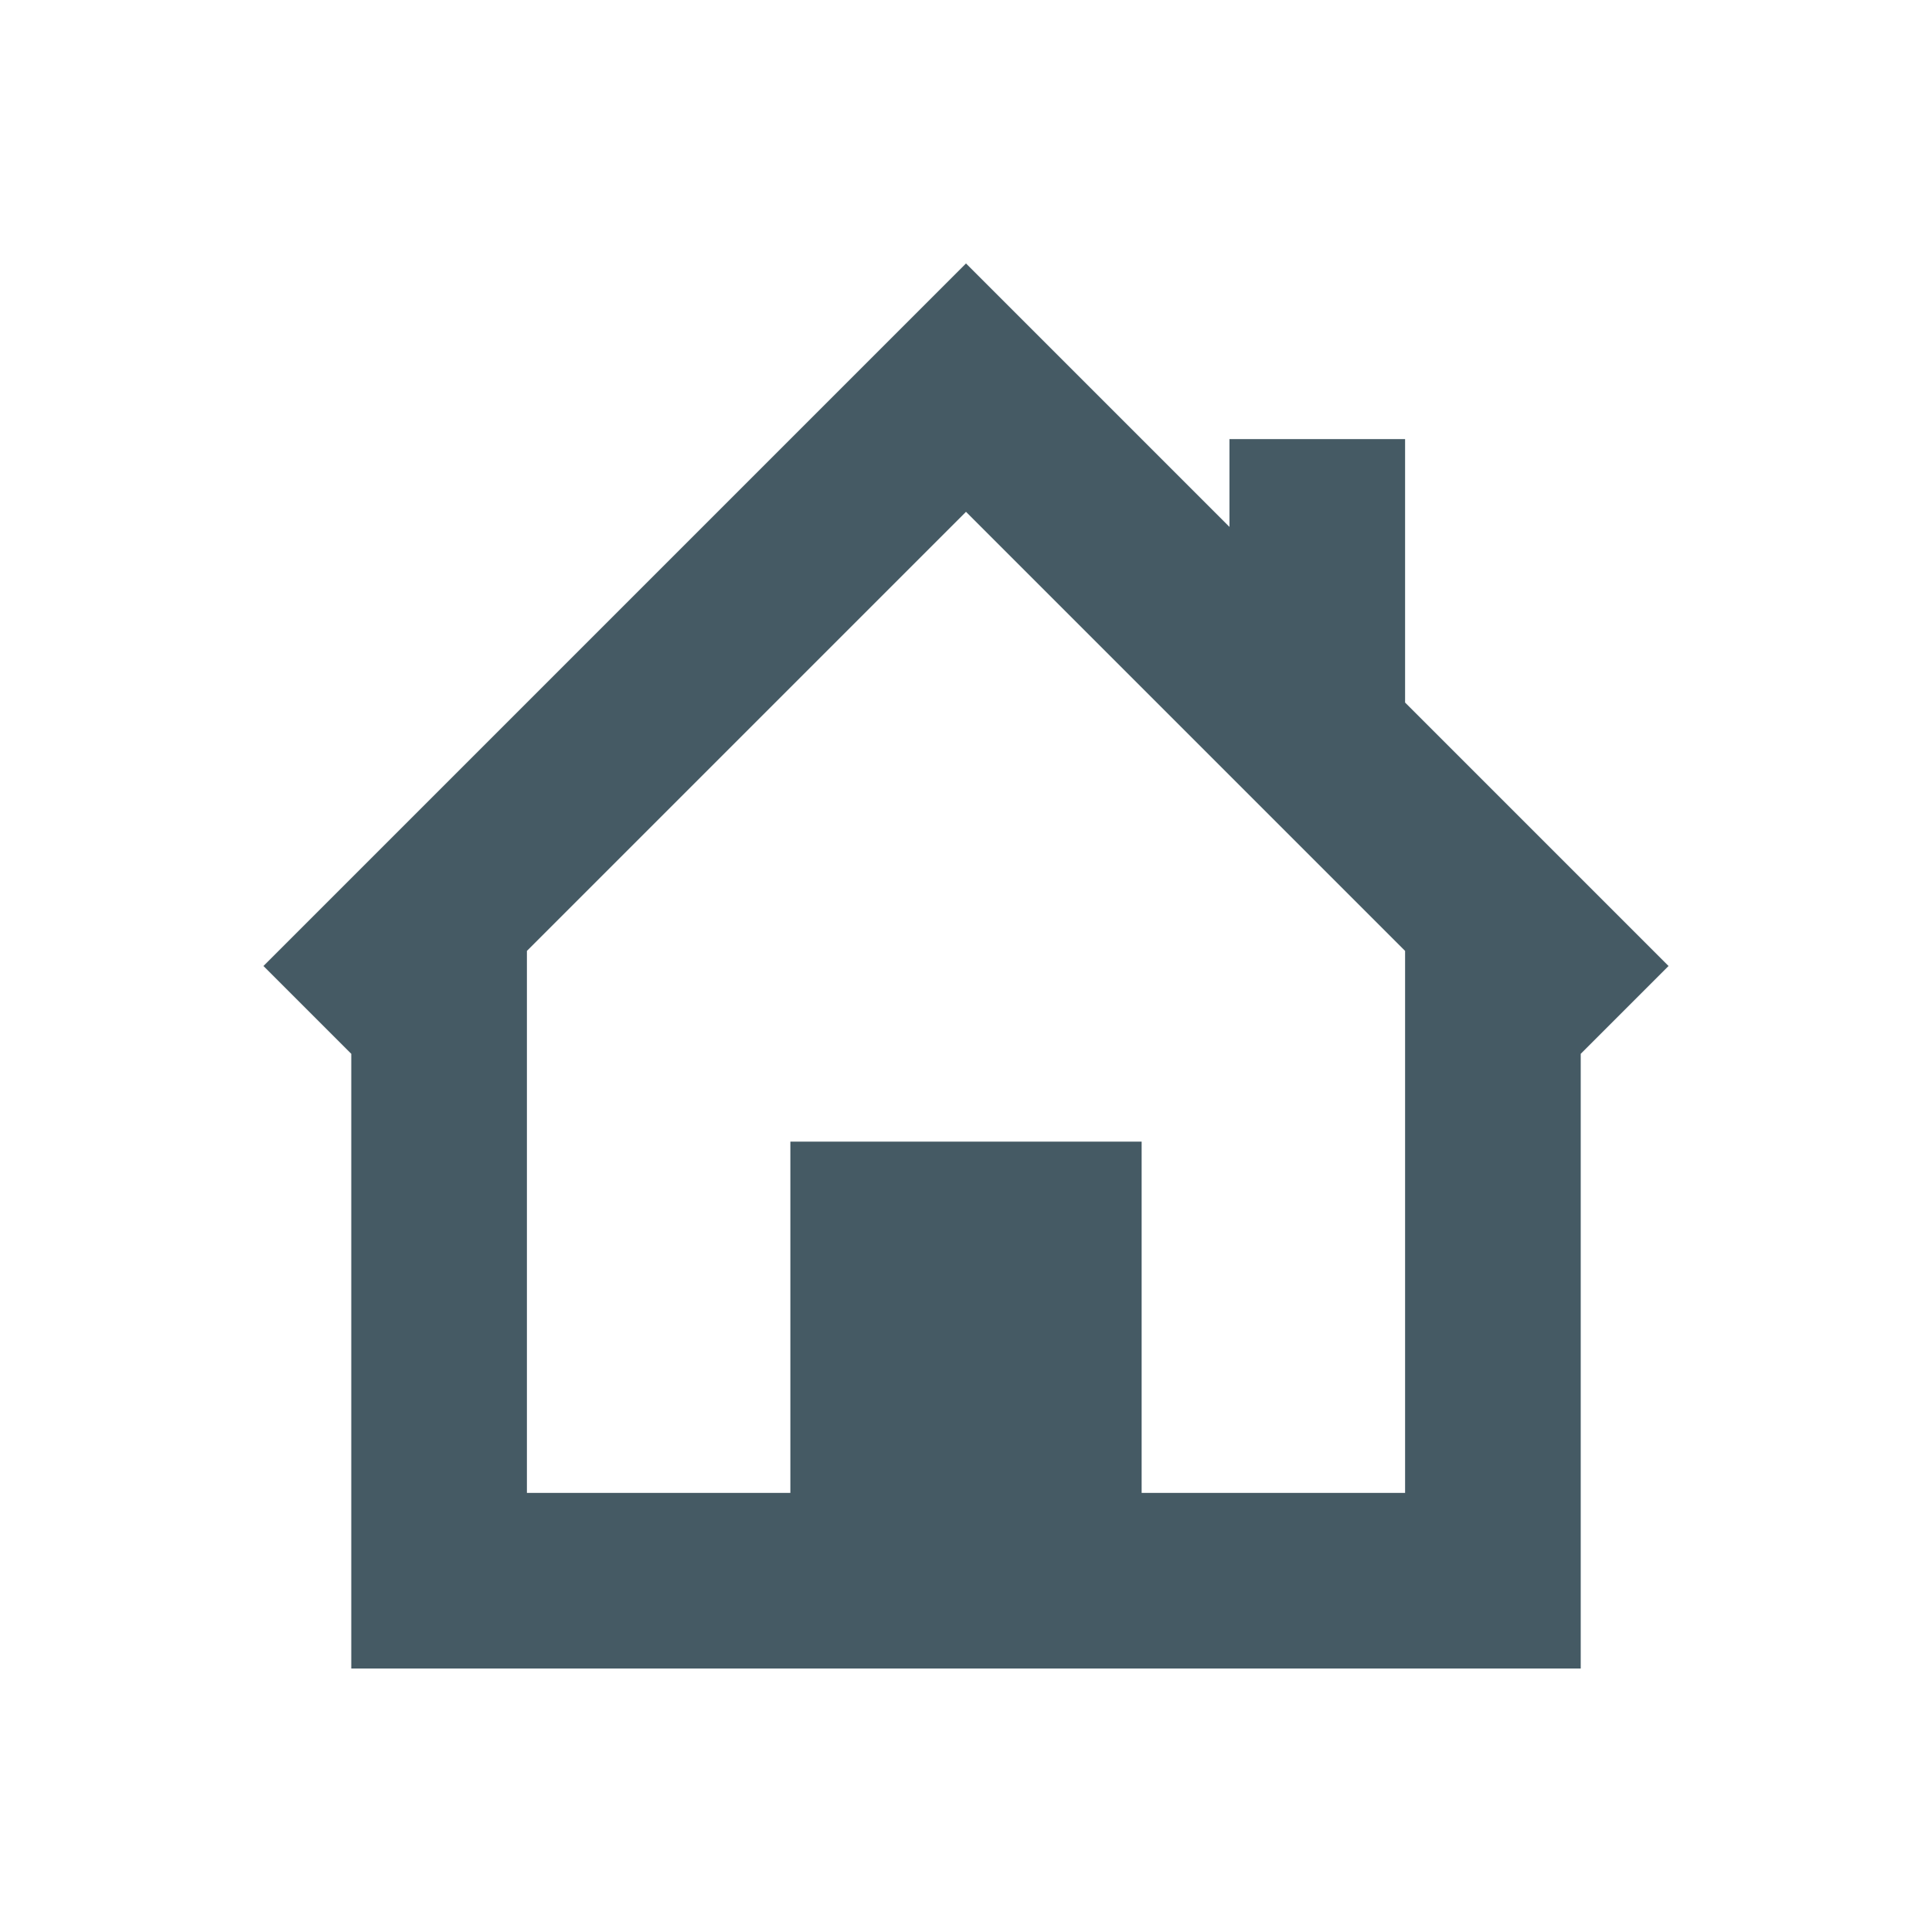
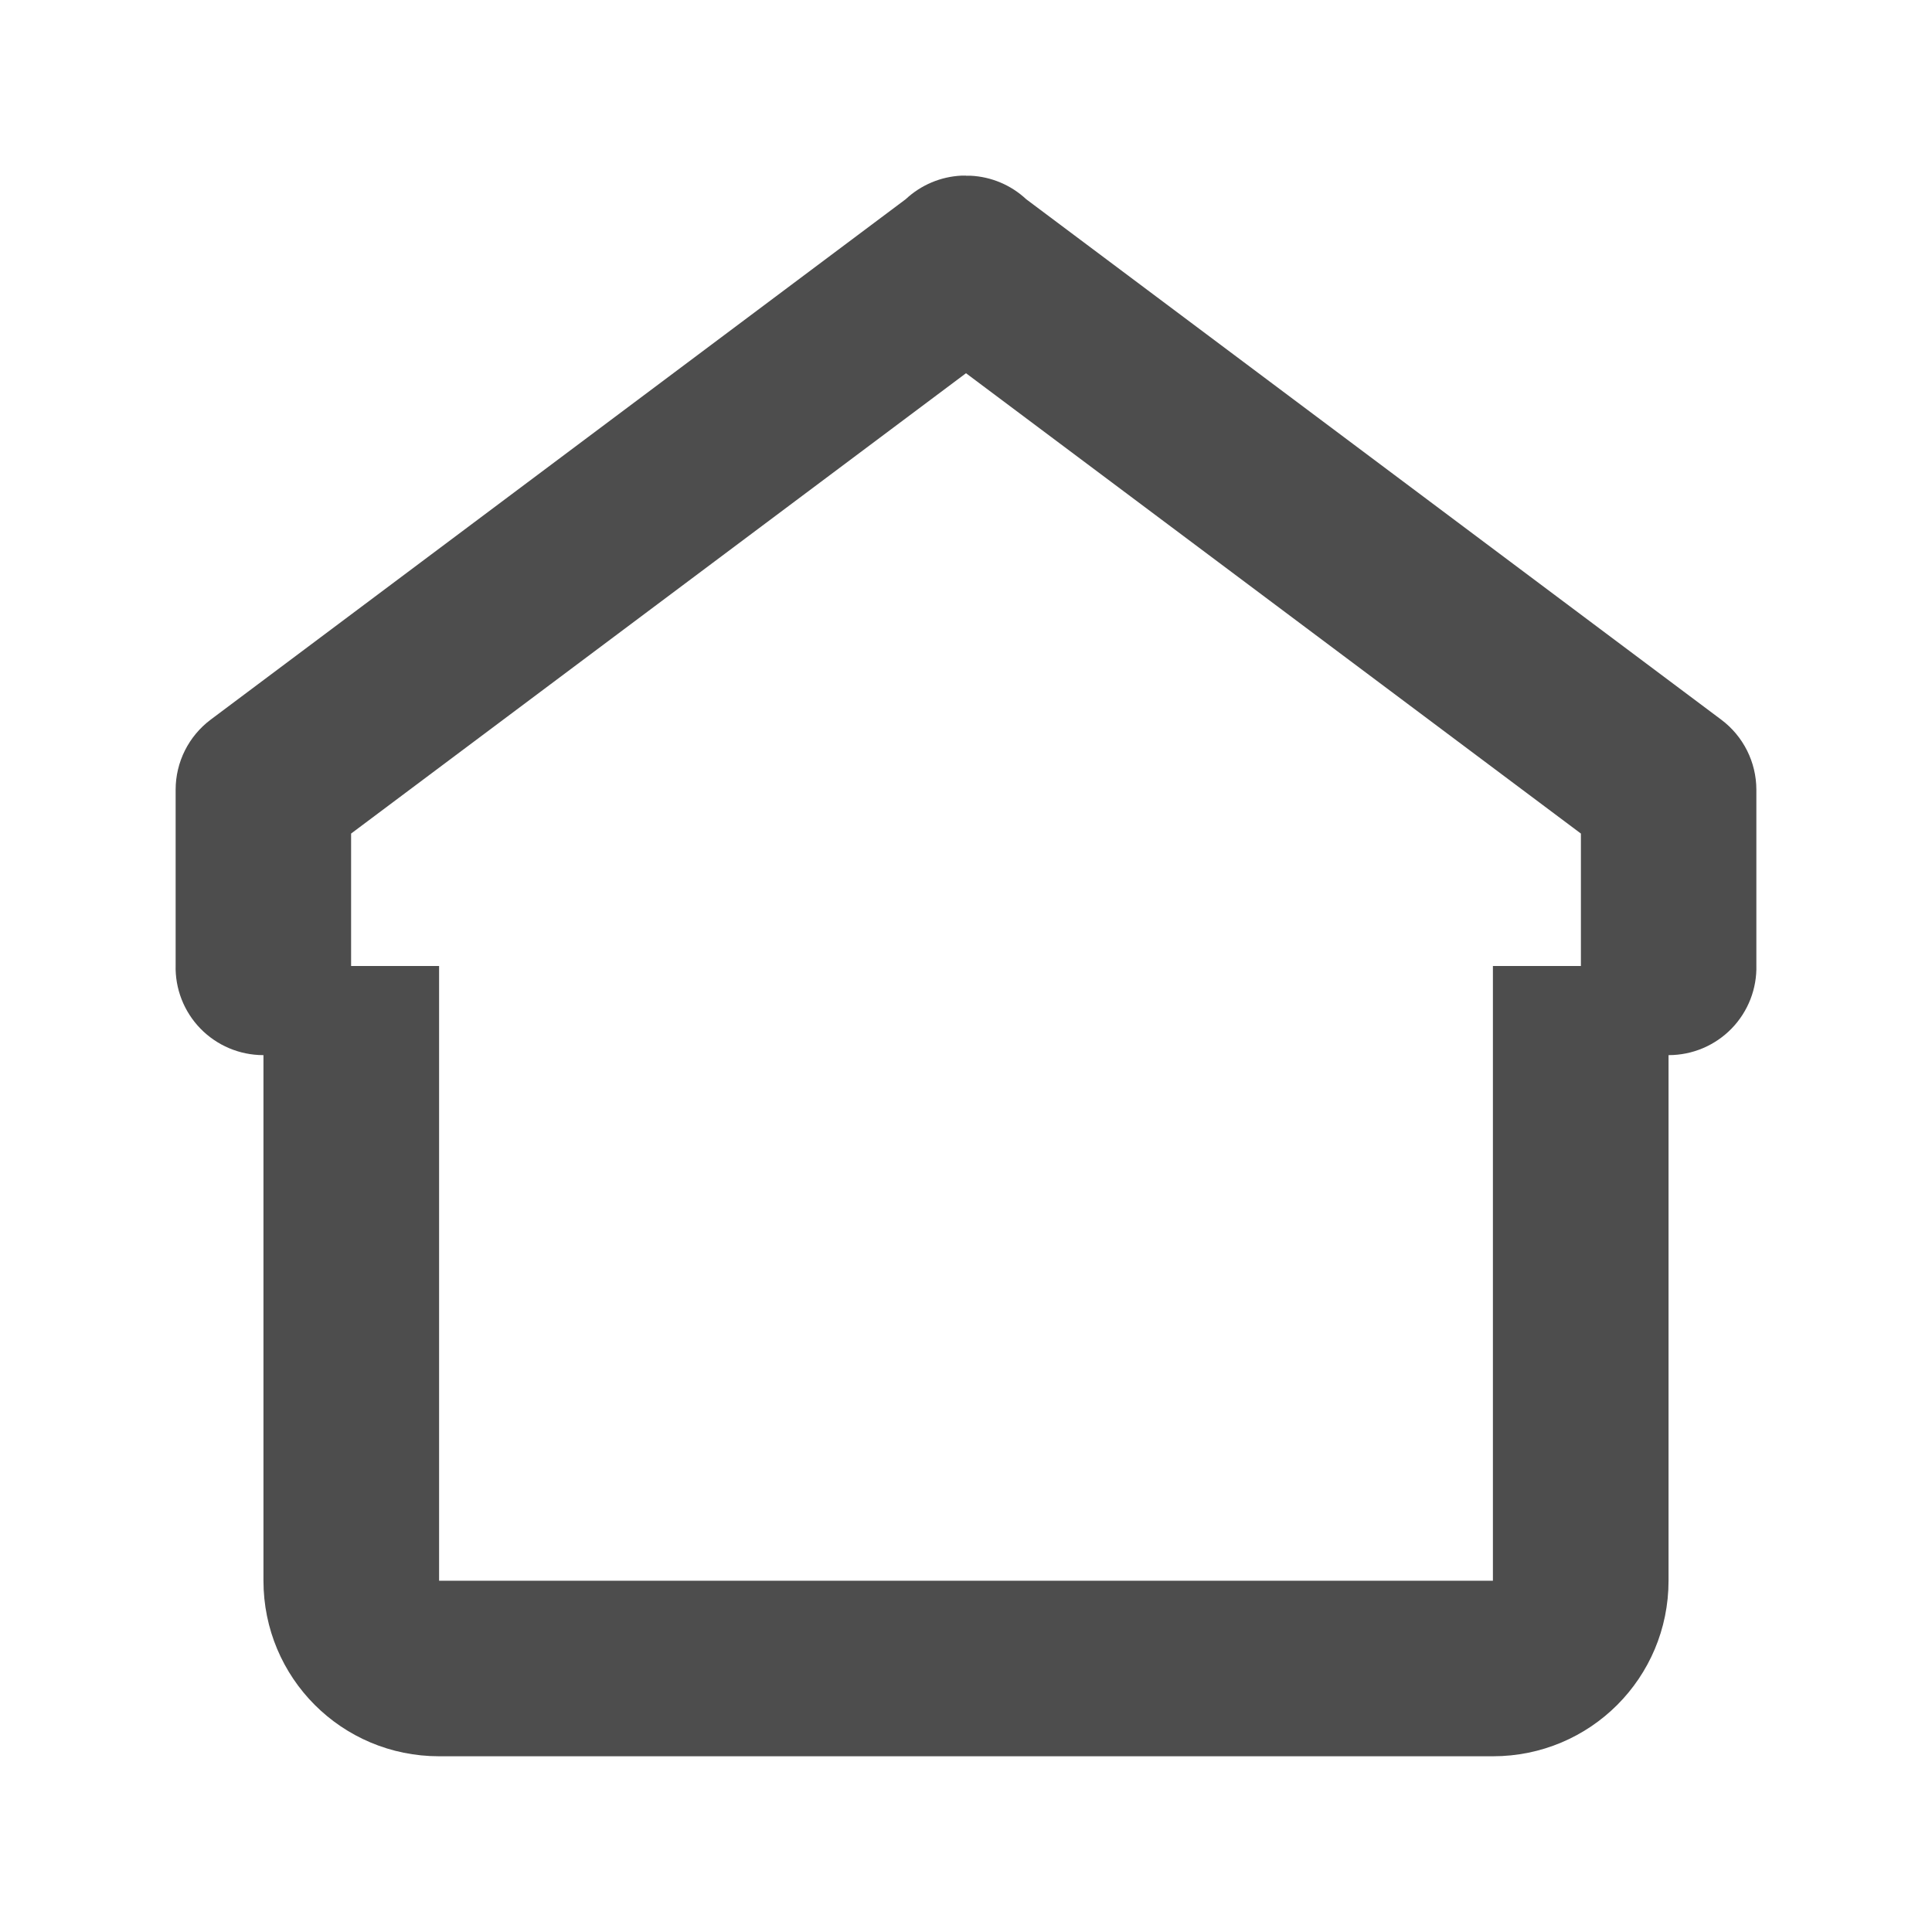
- <svg xmlns="http://www.w3.org/2000/svg" width="22" height="22" id="svg4359" version="1.1">
-   <defs id="defs4361" />
-   <g id="layer1" transform="translate(0,-26)">
-     <rect style="color:#455A64;enable-background:accumulate" id="rect4147" width="2" height="2" x="-2" y="26" />
-     <path fill="#455A64" style="opacity:1;fill:#455A64;stroke-opacity:0.299" d="M 11,3 9.586,4.414 3,11 l 1,1 0,5 0,2 14,0 0,-2 0,-5 1,-1 -3,-3 0,-3 -2,0 0,1 -1.586,-1.586 z m 0,2.828 5,5 L 16,17 l -3,0 0,-4 -4,0 0,4 -3,0 0,-6.172 z" transform="translate(0,26)" id="rect4155" />
+ <svg xmlns="http://www.w3.org/2000/svg" width="22" height="22" viewBox="0 0 22 22" id="svg2" version="1.1">
+   <defs id="defs3051">
+     <style type="text/css" id="current-color-scheme">
+       .ColorScheme-Text {
+         color:#4d4d4d;
+       }
+       </style>
+   </defs>
+   <g id="layer1" transform="translate(0,-1030.362)">
+     <path style="fill:currentColor;fill-opacity:1;stroke:none" class="ColorScheme-Text" d="m 11,1032.362 0,0 a 0.999,0.998 0 0 0 -0.018,0 0.999,0.998 0 0 0 -0.033,0 0.999,0.998 0 0 0 -0.635,0.268 l -7.914,5.926 A 0.999,0.998 0 0 0 2,1039.354 l 0,1.996 a 0.999,0.998 0 0 0 0.998,1.027 0.999,0.998 0 0 1 0.002,0 l 0,1.984 0,4 c 0,1.108 0.892,2 2,2 l 3,0 2,0 1,0 1,0 2,0 3,0 c 1.108,0 2,-0.892 2,-2 l 0,-4 0,-1.984 a 0.999,0.998 0 0 0 0.002,0 0.999,0.998 0 0 0 0.998,-1.027 l 0,-1.996 a 0.999,0.998 0 0 0 -0.4,-0.797 l -7.914,-5.926 a 0.999,0.998 0 0 0 -0.635,-0.268 0.999,0.998 0 0 0 -0.033,-0 0.999,0.998 0 0 0 -0.018,0 z m 0,2.25 7.002,5.242 0,1.496 a 0.999,0.998 0 0 0 0,0.012 l -0.002,0 -1,0 0,1 0,2 0,4 -2,0 -1,0 -2,0 -1,0 -1,0 -2,0 -1,0 -2,0 0,-4 0,-2 0,-1 -1,0 -0.002,0 a 0.999,0.998 0 0 0 0,-0.012 l 0,-1.496 7.002,-5.242 z" id="rect3211" />
  </g>
</svg>
